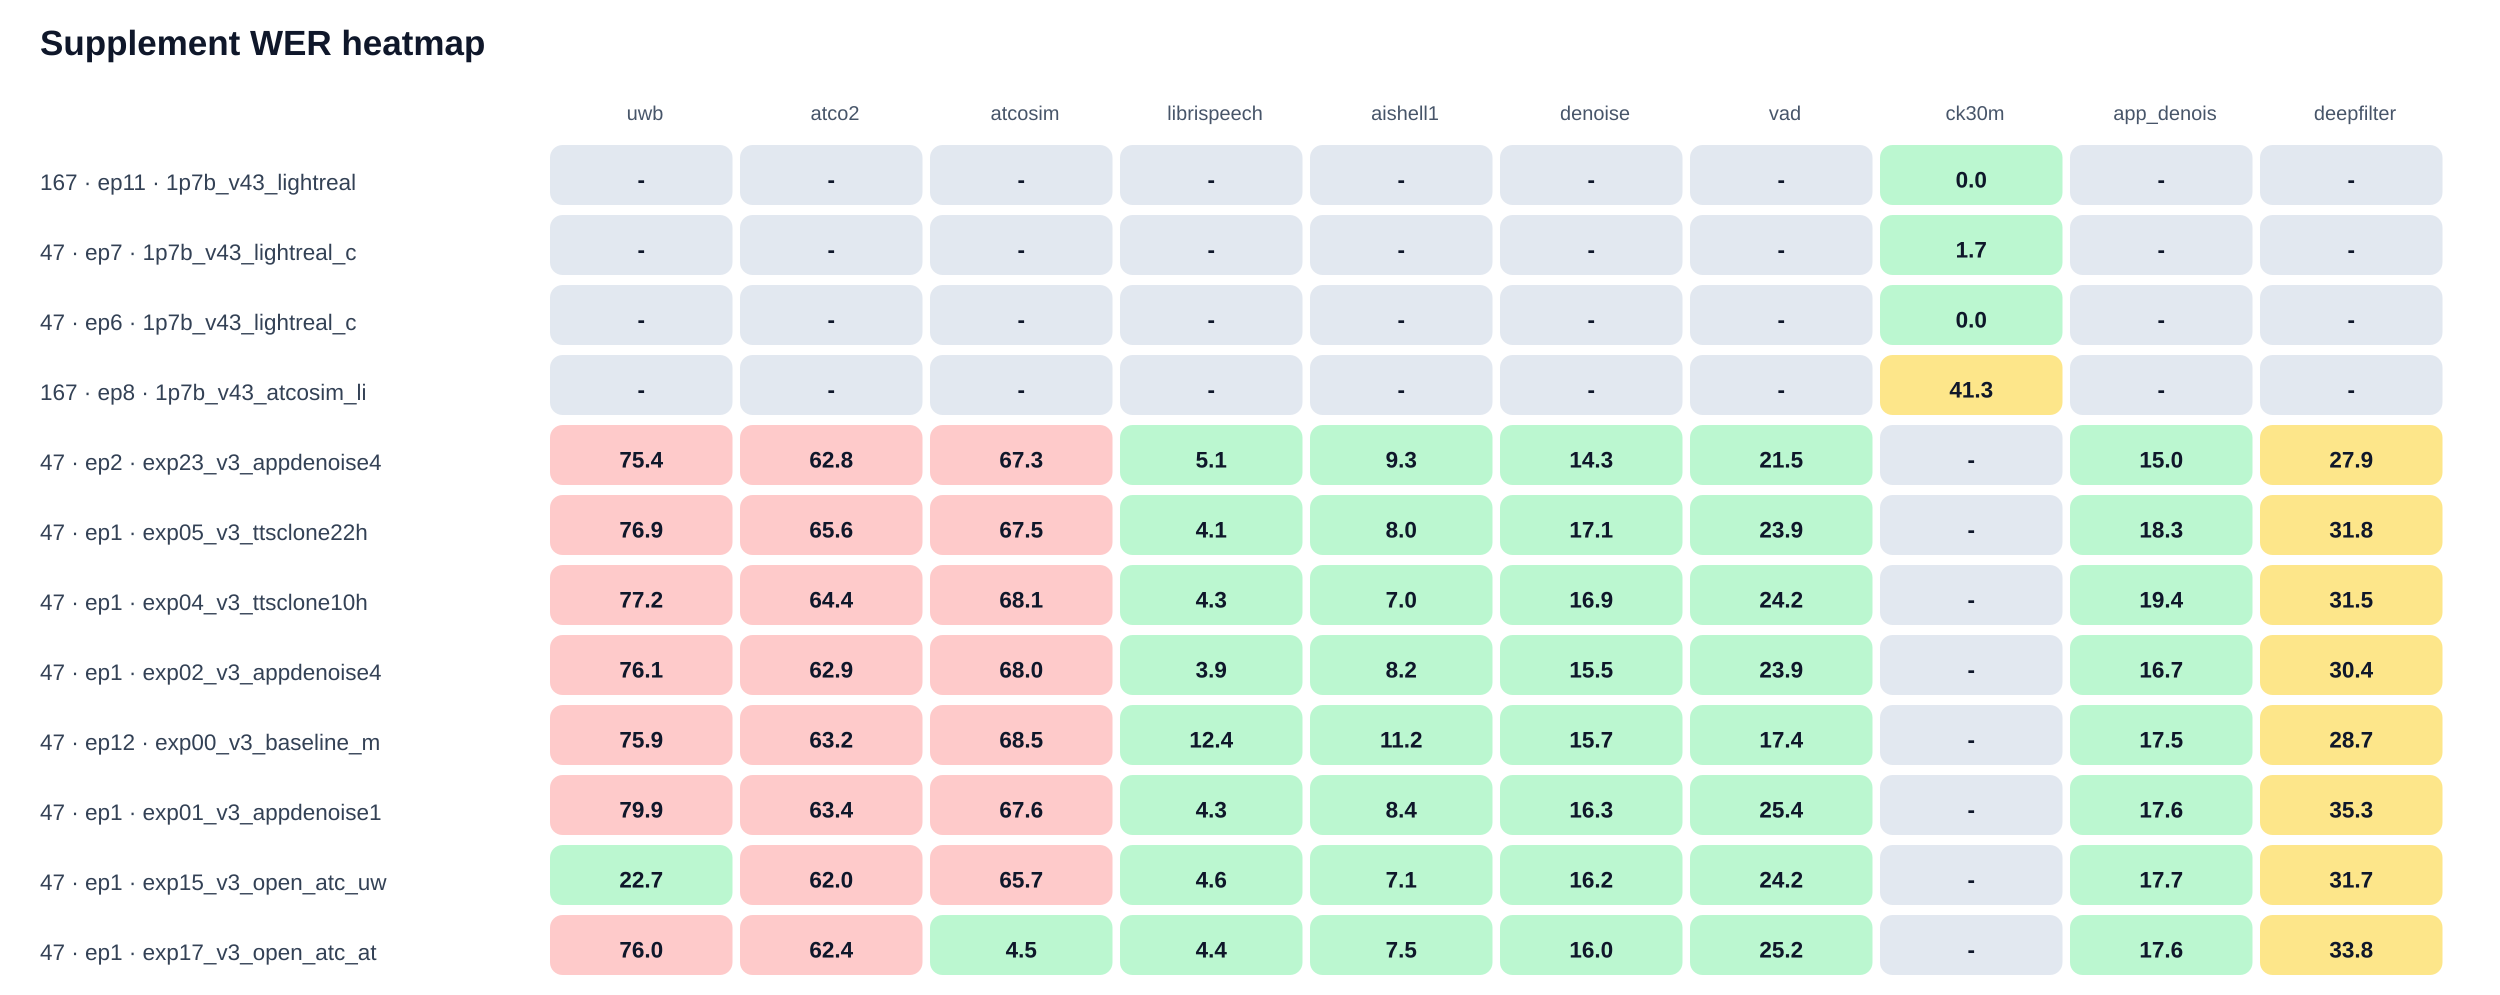
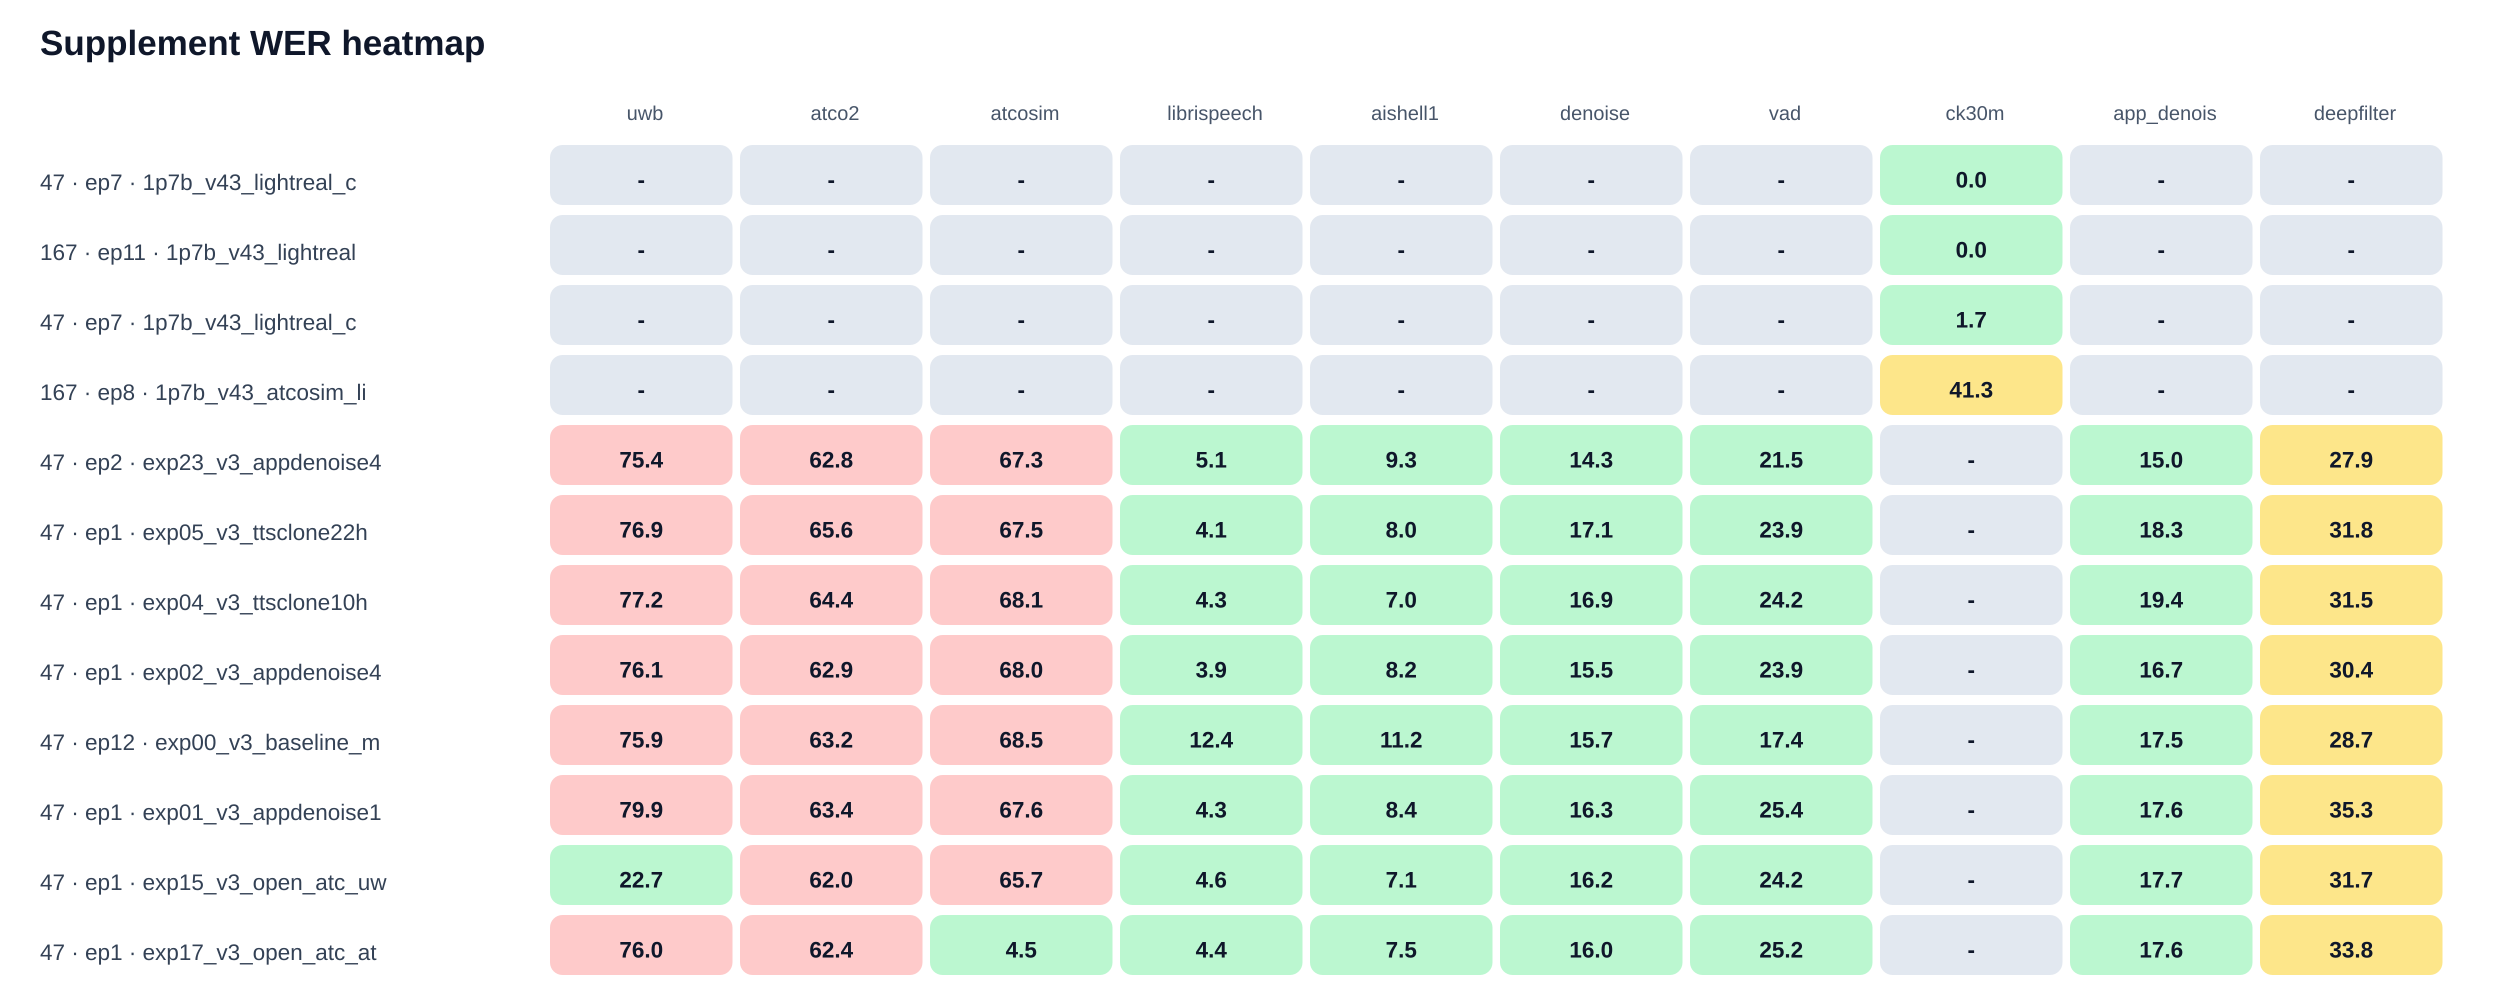
<svg xmlns="http://www.w3.org/2000/svg" width="100%" viewBox="0 0 1000 398" style="max-width:1000px;background:#ffffff;border:1px solid #e5e7eb;border-radius:10px;">
  <text x="16.0" y="22.0" font-size="14" fill="#0f172a" text-anchor="start" font-family="Arial, sans-serif" font-weight="700">Supplement WER heatmap</text>
  <text x="258.0" y="48.0" font-size="8" fill="#475569" text-anchor="middle" font-family="Arial, sans-serif" font-weight="400">uwb</text>
  <text x="334.0" y="48.0" font-size="8" fill="#475569" text-anchor="middle" font-family="Arial, sans-serif" font-weight="400">atco2</text>
  <text x="410.0" y="48.0" font-size="8" fill="#475569" text-anchor="middle" font-family="Arial, sans-serif" font-weight="400">atcosim</text>
  <text x="486.0" y="48.0" font-size="8" fill="#475569" text-anchor="middle" font-family="Arial, sans-serif" font-weight="400">librispeech</text>
  <text x="562.0" y="48.0" font-size="8" fill="#475569" text-anchor="middle" font-family="Arial, sans-serif" font-weight="400">aishell1</text>
  <text x="638.0" y="48.0" font-size="8" fill="#475569" text-anchor="middle" font-family="Arial, sans-serif" font-weight="400">denoise</text>
  <text x="714.0" y="48.0" font-size="8" fill="#475569" text-anchor="middle" font-family="Arial, sans-serif" font-weight="400">vad</text>
  <text x="790.0" y="48.0" font-size="8" fill="#475569" text-anchor="middle" font-family="Arial, sans-serif" font-weight="400">ck30m</text>
  <text x="866.0" y="48.0" font-size="8" fill="#475569" text-anchor="middle" font-family="Arial, sans-serif" font-weight="400">app_denois</text>
  <text x="942.0" y="48.0" font-size="8" fill="#475569" text-anchor="middle" font-family="Arial, sans-serif" font-weight="400">deepfilter</text>
-   <text x="16.0" y="76.0" font-size="9" fill="#334155" text-anchor="start" font-family="Arial, sans-serif" font-weight="400">167 · ep11 · 1p7b_v43_lightreal</text>
+   <text x="16.0" y="76.0" font-size="9" fill="#334155" text-anchor="start" font-family="Arial, sans-serif" font-weight="400">47 · ep7 · 1p7b_v43_lightreal_c</text>
  <rect x="220" y="58" width="73" height="24" rx="5" fill="#e2e8f0" />
  <text x="256.5" y="75.0" font-size="9" fill="#0f172a" text-anchor="middle" font-family="Arial, sans-serif" font-weight="700">-</text>
  <rect x="296" y="58" width="73" height="24" rx="5" fill="#e2e8f0" />
  <text x="332.5" y="75.0" font-size="9" fill="#0f172a" text-anchor="middle" font-family="Arial, sans-serif" font-weight="700">-</text>
  <rect x="372" y="58" width="73" height="24" rx="5" fill="#e2e8f0" />
  <text x="408.5" y="75.0" font-size="9" fill="#0f172a" text-anchor="middle" font-family="Arial, sans-serif" font-weight="700">-</text>
  <rect x="448" y="58" width="73" height="24" rx="5" fill="#e2e8f0" />
  <text x="484.5" y="75.0" font-size="9" fill="#0f172a" text-anchor="middle" font-family="Arial, sans-serif" font-weight="700">-</text>
  <rect x="524" y="58" width="73" height="24" rx="5" fill="#e2e8f0" />
  <text x="560.5" y="75.0" font-size="9" fill="#0f172a" text-anchor="middle" font-family="Arial, sans-serif" font-weight="700">-</text>
  <rect x="600" y="58" width="73" height="24" rx="5" fill="#e2e8f0" />
  <text x="636.5" y="75.0" font-size="9" fill="#0f172a" text-anchor="middle" font-family="Arial, sans-serif" font-weight="700">-</text>
  <rect x="676" y="58" width="73" height="24" rx="5" fill="#e2e8f0" />
  <text x="712.5" y="75.0" font-size="9" fill="#0f172a" text-anchor="middle" font-family="Arial, sans-serif" font-weight="700">-</text>
  <rect x="752" y="58" width="73" height="24" rx="5" fill="#bbf7d0" />
  <text x="788.5" y="75.0" font-size="9" fill="#0f172a" text-anchor="middle" font-family="Arial, sans-serif" font-weight="700">0.0</text>
  <rect x="828" y="58" width="73" height="24" rx="5" fill="#e2e8f0" />
  <text x="864.5" y="75.0" font-size="9" fill="#0f172a" text-anchor="middle" font-family="Arial, sans-serif" font-weight="700">-</text>
  <rect x="904" y="58" width="73" height="24" rx="5" fill="#e2e8f0" />
  <text x="940.5" y="75.0" font-size="9" fill="#0f172a" text-anchor="middle" font-family="Arial, sans-serif" font-weight="700">-</text>
-   <text x="16.0" y="104.0" font-size="9" fill="#334155" text-anchor="start" font-family="Arial, sans-serif" font-weight="400">47 · ep7 · 1p7b_v43_lightreal_c</text>
+   <text x="16.0" y="104.0" font-size="9" fill="#334155" text-anchor="start" font-family="Arial, sans-serif" font-weight="400">167 · ep11 · 1p7b_v43_lightreal</text>
  <rect x="220" y="86" width="73" height="24" rx="5" fill="#e2e8f0" />
  <text x="256.5" y="103.0" font-size="9" fill="#0f172a" text-anchor="middle" font-family="Arial, sans-serif" font-weight="700">-</text>
  <rect x="296" y="86" width="73" height="24" rx="5" fill="#e2e8f0" />
  <text x="332.5" y="103.0" font-size="9" fill="#0f172a" text-anchor="middle" font-family="Arial, sans-serif" font-weight="700">-</text>
  <rect x="372" y="86" width="73" height="24" rx="5" fill="#e2e8f0" />
  <text x="408.5" y="103.0" font-size="9" fill="#0f172a" text-anchor="middle" font-family="Arial, sans-serif" font-weight="700">-</text>
  <rect x="448" y="86" width="73" height="24" rx="5" fill="#e2e8f0" />
  <text x="484.5" y="103.0" font-size="9" fill="#0f172a" text-anchor="middle" font-family="Arial, sans-serif" font-weight="700">-</text>
  <rect x="524" y="86" width="73" height="24" rx="5" fill="#e2e8f0" />
  <text x="560.5" y="103.0" font-size="9" fill="#0f172a" text-anchor="middle" font-family="Arial, sans-serif" font-weight="700">-</text>
  <rect x="600" y="86" width="73" height="24" rx="5" fill="#e2e8f0" />
  <text x="636.5" y="103.0" font-size="9" fill="#0f172a" text-anchor="middle" font-family="Arial, sans-serif" font-weight="700">-</text>
  <rect x="676" y="86" width="73" height="24" rx="5" fill="#e2e8f0" />
  <text x="712.5" y="103.0" font-size="9" fill="#0f172a" text-anchor="middle" font-family="Arial, sans-serif" font-weight="700">-</text>
  <rect x="752" y="86" width="73" height="24" rx="5" fill="#bbf7d0" />
-   <text x="788.5" y="103.0" font-size="9" fill="#0f172a" text-anchor="middle" font-family="Arial, sans-serif" font-weight="700">1.7</text>
+   <text x="788.5" y="103.0" font-size="9" fill="#0f172a" text-anchor="middle" font-family="Arial, sans-serif" font-weight="700">0.0</text>
  <rect x="828" y="86" width="73" height="24" rx="5" fill="#e2e8f0" />
  <text x="864.5" y="103.0" font-size="9" fill="#0f172a" text-anchor="middle" font-family="Arial, sans-serif" font-weight="700">-</text>
  <rect x="904" y="86" width="73" height="24" rx="5" fill="#e2e8f0" />
  <text x="940.5" y="103.0" font-size="9" fill="#0f172a" text-anchor="middle" font-family="Arial, sans-serif" font-weight="700">-</text>
-   <text x="16.0" y="132.0" font-size="9" fill="#334155" text-anchor="start" font-family="Arial, sans-serif" font-weight="400">47 · ep6 · 1p7b_v43_lightreal_c</text>
+   <text x="16.0" y="132.0" font-size="9" fill="#334155" text-anchor="start" font-family="Arial, sans-serif" font-weight="400">47 · ep7 · 1p7b_v43_lightreal_c</text>
  <rect x="220" y="114" width="73" height="24" rx="5" fill="#e2e8f0" />
  <text x="256.5" y="131.0" font-size="9" fill="#0f172a" text-anchor="middle" font-family="Arial, sans-serif" font-weight="700">-</text>
  <rect x="296" y="114" width="73" height="24" rx="5" fill="#e2e8f0" />
  <text x="332.5" y="131.0" font-size="9" fill="#0f172a" text-anchor="middle" font-family="Arial, sans-serif" font-weight="700">-</text>
  <rect x="372" y="114" width="73" height="24" rx="5" fill="#e2e8f0" />
  <text x="408.5" y="131.0" font-size="9" fill="#0f172a" text-anchor="middle" font-family="Arial, sans-serif" font-weight="700">-</text>
  <rect x="448" y="114" width="73" height="24" rx="5" fill="#e2e8f0" />
  <text x="484.5" y="131.0" font-size="9" fill="#0f172a" text-anchor="middle" font-family="Arial, sans-serif" font-weight="700">-</text>
  <rect x="524" y="114" width="73" height="24" rx="5" fill="#e2e8f0" />
  <text x="560.5" y="131.0" font-size="9" fill="#0f172a" text-anchor="middle" font-family="Arial, sans-serif" font-weight="700">-</text>
  <rect x="600" y="114" width="73" height="24" rx="5" fill="#e2e8f0" />
  <text x="636.5" y="131.0" font-size="9" fill="#0f172a" text-anchor="middle" font-family="Arial, sans-serif" font-weight="700">-</text>
  <rect x="676" y="114" width="73" height="24" rx="5" fill="#e2e8f0" />
  <text x="712.5" y="131.0" font-size="9" fill="#0f172a" text-anchor="middle" font-family="Arial, sans-serif" font-weight="700">-</text>
  <rect x="752" y="114" width="73" height="24" rx="5" fill="#bbf7d0" />
-   <text x="788.5" y="131.0" font-size="9" fill="#0f172a" text-anchor="middle" font-family="Arial, sans-serif" font-weight="700">0.0</text>
+   <text x="788.5" y="131.0" font-size="9" fill="#0f172a" text-anchor="middle" font-family="Arial, sans-serif" font-weight="700">1.7</text>
  <rect x="828" y="114" width="73" height="24" rx="5" fill="#e2e8f0" />
  <text x="864.5" y="131.0" font-size="9" fill="#0f172a" text-anchor="middle" font-family="Arial, sans-serif" font-weight="700">-</text>
  <rect x="904" y="114" width="73" height="24" rx="5" fill="#e2e8f0" />
  <text x="940.5" y="131.0" font-size="9" fill="#0f172a" text-anchor="middle" font-family="Arial, sans-serif" font-weight="700">-</text>
  <text x="16.0" y="160.0" font-size="9" fill="#334155" text-anchor="start" font-family="Arial, sans-serif" font-weight="400">167 · ep8 · 1p7b_v43_atcosim_li</text>
  <rect x="220" y="142" width="73" height="24" rx="5" fill="#e2e8f0" />
  <text x="256.5" y="159.0" font-size="9" fill="#0f172a" text-anchor="middle" font-family="Arial, sans-serif" font-weight="700">-</text>
  <rect x="296" y="142" width="73" height="24" rx="5" fill="#e2e8f0" />
  <text x="332.5" y="159.0" font-size="9" fill="#0f172a" text-anchor="middle" font-family="Arial, sans-serif" font-weight="700">-</text>
  <rect x="372" y="142" width="73" height="24" rx="5" fill="#e2e8f0" />
  <text x="408.5" y="159.0" font-size="9" fill="#0f172a" text-anchor="middle" font-family="Arial, sans-serif" font-weight="700">-</text>
  <rect x="448" y="142" width="73" height="24" rx="5" fill="#e2e8f0" />
  <text x="484.5" y="159.0" font-size="9" fill="#0f172a" text-anchor="middle" font-family="Arial, sans-serif" font-weight="700">-</text>
  <rect x="524" y="142" width="73" height="24" rx="5" fill="#e2e8f0" />
  <text x="560.5" y="159.0" font-size="9" fill="#0f172a" text-anchor="middle" font-family="Arial, sans-serif" font-weight="700">-</text>
  <rect x="600" y="142" width="73" height="24" rx="5" fill="#e2e8f0" />
  <text x="636.5" y="159.0" font-size="9" fill="#0f172a" text-anchor="middle" font-family="Arial, sans-serif" font-weight="700">-</text>
  <rect x="676" y="142" width="73" height="24" rx="5" fill="#e2e8f0" />
  <text x="712.5" y="159.0" font-size="9" fill="#0f172a" text-anchor="middle" font-family="Arial, sans-serif" font-weight="700">-</text>
  <rect x="752" y="142" width="73" height="24" rx="5" fill="#fde68a" />
  <text x="788.5" y="159.0" font-size="9" fill="#0f172a" text-anchor="middle" font-family="Arial, sans-serif" font-weight="700">41.3</text>
  <rect x="828" y="142" width="73" height="24" rx="5" fill="#e2e8f0" />
  <text x="864.5" y="159.0" font-size="9" fill="#0f172a" text-anchor="middle" font-family="Arial, sans-serif" font-weight="700">-</text>
  <rect x="904" y="142" width="73" height="24" rx="5" fill="#e2e8f0" />
  <text x="940.5" y="159.0" font-size="9" fill="#0f172a" text-anchor="middle" font-family="Arial, sans-serif" font-weight="700">-</text>
  <text x="16.0" y="188.0" font-size="9" fill="#334155" text-anchor="start" font-family="Arial, sans-serif" font-weight="400">47 · ep2 · exp23_v3_appdenoise4</text>
  <rect x="220" y="170" width="73" height="24" rx="5" fill="#fecaca" />
  <text x="256.5" y="187.0" font-size="9" fill="#0f172a" text-anchor="middle" font-family="Arial, sans-serif" font-weight="700">75.4</text>
  <rect x="296" y="170" width="73" height="24" rx="5" fill="#fecaca" />
  <text x="332.5" y="187.0" font-size="9" fill="#0f172a" text-anchor="middle" font-family="Arial, sans-serif" font-weight="700">62.8</text>
  <rect x="372" y="170" width="73" height="24" rx="5" fill="#fecaca" />
  <text x="408.5" y="187.0" font-size="9" fill="#0f172a" text-anchor="middle" font-family="Arial, sans-serif" font-weight="700">67.3</text>
  <rect x="448" y="170" width="73" height="24" rx="5" fill="#bbf7d0" />
  <text x="484.5" y="187.0" font-size="9" fill="#0f172a" text-anchor="middle" font-family="Arial, sans-serif" font-weight="700">5.1</text>
  <rect x="524" y="170" width="73" height="24" rx="5" fill="#bbf7d0" />
  <text x="560.5" y="187.0" font-size="9" fill="#0f172a" text-anchor="middle" font-family="Arial, sans-serif" font-weight="700">9.3</text>
  <rect x="600" y="170" width="73" height="24" rx="5" fill="#bbf7d0" />
  <text x="636.5" y="187.0" font-size="9" fill="#0f172a" text-anchor="middle" font-family="Arial, sans-serif" font-weight="700">14.3</text>
  <rect x="676" y="170" width="73" height="24" rx="5" fill="#bbf7d0" />
  <text x="712.5" y="187.0" font-size="9" fill="#0f172a" text-anchor="middle" font-family="Arial, sans-serif" font-weight="700">21.5</text>
  <rect x="752" y="170" width="73" height="24" rx="5" fill="#e2e8f0" />
  <text x="788.5" y="187.0" font-size="9" fill="#0f172a" text-anchor="middle" font-family="Arial, sans-serif" font-weight="700">-</text>
  <rect x="828" y="170" width="73" height="24" rx="5" fill="#bbf7d0" />
  <text x="864.5" y="187.0" font-size="9" fill="#0f172a" text-anchor="middle" font-family="Arial, sans-serif" font-weight="700">15.0</text>
  <rect x="904" y="170" width="73" height="24" rx="5" fill="#fde68a" />
  <text x="940.5" y="187.0" font-size="9" fill="#0f172a" text-anchor="middle" font-family="Arial, sans-serif" font-weight="700">27.9</text>
  <text x="16.0" y="216.0" font-size="9" fill="#334155" text-anchor="start" font-family="Arial, sans-serif" font-weight="400">47 · ep1 · exp05_v3_ttsclone22h</text>
  <rect x="220" y="198" width="73" height="24" rx="5" fill="#fecaca" />
  <text x="256.5" y="215.0" font-size="9" fill="#0f172a" text-anchor="middle" font-family="Arial, sans-serif" font-weight="700">76.9</text>
  <rect x="296" y="198" width="73" height="24" rx="5" fill="#fecaca" />
  <text x="332.5" y="215.0" font-size="9" fill="#0f172a" text-anchor="middle" font-family="Arial, sans-serif" font-weight="700">65.6</text>
  <rect x="372" y="198" width="73" height="24" rx="5" fill="#fecaca" />
  <text x="408.5" y="215.0" font-size="9" fill="#0f172a" text-anchor="middle" font-family="Arial, sans-serif" font-weight="700">67.5</text>
  <rect x="448" y="198" width="73" height="24" rx="5" fill="#bbf7d0" />
  <text x="484.5" y="215.0" font-size="9" fill="#0f172a" text-anchor="middle" font-family="Arial, sans-serif" font-weight="700">4.1</text>
  <rect x="524" y="198" width="73" height="24" rx="5" fill="#bbf7d0" />
  <text x="560.5" y="215.0" font-size="9" fill="#0f172a" text-anchor="middle" font-family="Arial, sans-serif" font-weight="700">8.0</text>
  <rect x="600" y="198" width="73" height="24" rx="5" fill="#bbf7d0" />
  <text x="636.5" y="215.0" font-size="9" fill="#0f172a" text-anchor="middle" font-family="Arial, sans-serif" font-weight="700">17.1</text>
  <rect x="676" y="198" width="73" height="24" rx="5" fill="#bbf7d0" />
  <text x="712.5" y="215.0" font-size="9" fill="#0f172a" text-anchor="middle" font-family="Arial, sans-serif" font-weight="700">23.9</text>
  <rect x="752" y="198" width="73" height="24" rx="5" fill="#e2e8f0" />
  <text x="788.5" y="215.0" font-size="9" fill="#0f172a" text-anchor="middle" font-family="Arial, sans-serif" font-weight="700">-</text>
  <rect x="828" y="198" width="73" height="24" rx="5" fill="#bbf7d0" />
  <text x="864.5" y="215.0" font-size="9" fill="#0f172a" text-anchor="middle" font-family="Arial, sans-serif" font-weight="700">18.3</text>
  <rect x="904" y="198" width="73" height="24" rx="5" fill="#fde68a" />
  <text x="940.5" y="215.0" font-size="9" fill="#0f172a" text-anchor="middle" font-family="Arial, sans-serif" font-weight="700">31.8</text>
  <text x="16.0" y="244.0" font-size="9" fill="#334155" text-anchor="start" font-family="Arial, sans-serif" font-weight="400">47 · ep1 · exp04_v3_ttsclone10h</text>
  <rect x="220" y="226" width="73" height="24" rx="5" fill="#fecaca" />
  <text x="256.5" y="243.0" font-size="9" fill="#0f172a" text-anchor="middle" font-family="Arial, sans-serif" font-weight="700">77.2</text>
  <rect x="296" y="226" width="73" height="24" rx="5" fill="#fecaca" />
  <text x="332.5" y="243.0" font-size="9" fill="#0f172a" text-anchor="middle" font-family="Arial, sans-serif" font-weight="700">64.4</text>
  <rect x="372" y="226" width="73" height="24" rx="5" fill="#fecaca" />
  <text x="408.5" y="243.0" font-size="9" fill="#0f172a" text-anchor="middle" font-family="Arial, sans-serif" font-weight="700">68.1</text>
  <rect x="448" y="226" width="73" height="24" rx="5" fill="#bbf7d0" />
  <text x="484.5" y="243.0" font-size="9" fill="#0f172a" text-anchor="middle" font-family="Arial, sans-serif" font-weight="700">4.3</text>
  <rect x="524" y="226" width="73" height="24" rx="5" fill="#bbf7d0" />
  <text x="560.5" y="243.0" font-size="9" fill="#0f172a" text-anchor="middle" font-family="Arial, sans-serif" font-weight="700">7.0</text>
  <rect x="600" y="226" width="73" height="24" rx="5" fill="#bbf7d0" />
  <text x="636.5" y="243.0" font-size="9" fill="#0f172a" text-anchor="middle" font-family="Arial, sans-serif" font-weight="700">16.9</text>
  <rect x="676" y="226" width="73" height="24" rx="5" fill="#bbf7d0" />
  <text x="712.5" y="243.0" font-size="9" fill="#0f172a" text-anchor="middle" font-family="Arial, sans-serif" font-weight="700">24.2</text>
  <rect x="752" y="226" width="73" height="24" rx="5" fill="#e2e8f0" />
  <text x="788.5" y="243.0" font-size="9" fill="#0f172a" text-anchor="middle" font-family="Arial, sans-serif" font-weight="700">-</text>
  <rect x="828" y="226" width="73" height="24" rx="5" fill="#bbf7d0" />
  <text x="864.5" y="243.0" font-size="9" fill="#0f172a" text-anchor="middle" font-family="Arial, sans-serif" font-weight="700">19.4</text>
  <rect x="904" y="226" width="73" height="24" rx="5" fill="#fde68a" />
  <text x="940.5" y="243.0" font-size="9" fill="#0f172a" text-anchor="middle" font-family="Arial, sans-serif" font-weight="700">31.5</text>
  <text x="16.0" y="272.0" font-size="9" fill="#334155" text-anchor="start" font-family="Arial, sans-serif" font-weight="400">47 · ep1 · exp02_v3_appdenoise4</text>
  <rect x="220" y="254" width="73" height="24" rx="5" fill="#fecaca" />
  <text x="256.5" y="271.0" font-size="9" fill="#0f172a" text-anchor="middle" font-family="Arial, sans-serif" font-weight="700">76.1</text>
  <rect x="296" y="254" width="73" height="24" rx="5" fill="#fecaca" />
  <text x="332.5" y="271.0" font-size="9" fill="#0f172a" text-anchor="middle" font-family="Arial, sans-serif" font-weight="700">62.9</text>
  <rect x="372" y="254" width="73" height="24" rx="5" fill="#fecaca" />
  <text x="408.5" y="271.0" font-size="9" fill="#0f172a" text-anchor="middle" font-family="Arial, sans-serif" font-weight="700">68.0</text>
  <rect x="448" y="254" width="73" height="24" rx="5" fill="#bbf7d0" />
  <text x="484.5" y="271.0" font-size="9" fill="#0f172a" text-anchor="middle" font-family="Arial, sans-serif" font-weight="700">3.9</text>
  <rect x="524" y="254" width="73" height="24" rx="5" fill="#bbf7d0" />
  <text x="560.5" y="271.0" font-size="9" fill="#0f172a" text-anchor="middle" font-family="Arial, sans-serif" font-weight="700">8.2</text>
  <rect x="600" y="254" width="73" height="24" rx="5" fill="#bbf7d0" />
  <text x="636.5" y="271.0" font-size="9" fill="#0f172a" text-anchor="middle" font-family="Arial, sans-serif" font-weight="700">15.5</text>
  <rect x="676" y="254" width="73" height="24" rx="5" fill="#bbf7d0" />
  <text x="712.5" y="271.0" font-size="9" fill="#0f172a" text-anchor="middle" font-family="Arial, sans-serif" font-weight="700">23.9</text>
  <rect x="752" y="254" width="73" height="24" rx="5" fill="#e2e8f0" />
  <text x="788.5" y="271.0" font-size="9" fill="#0f172a" text-anchor="middle" font-family="Arial, sans-serif" font-weight="700">-</text>
  <rect x="828" y="254" width="73" height="24" rx="5" fill="#bbf7d0" />
  <text x="864.5" y="271.0" font-size="9" fill="#0f172a" text-anchor="middle" font-family="Arial, sans-serif" font-weight="700">16.7</text>
  <rect x="904" y="254" width="73" height="24" rx="5" fill="#fde68a" />
  <text x="940.5" y="271.0" font-size="9" fill="#0f172a" text-anchor="middle" font-family="Arial, sans-serif" font-weight="700">30.4</text>
  <text x="16.0" y="300.0" font-size="9" fill="#334155" text-anchor="start" font-family="Arial, sans-serif" font-weight="400">47 · ep12 · exp00_v3_baseline_m</text>
  <rect x="220" y="282" width="73" height="24" rx="5" fill="#fecaca" />
  <text x="256.5" y="299.0" font-size="9" fill="#0f172a" text-anchor="middle" font-family="Arial, sans-serif" font-weight="700">75.9</text>
  <rect x="296" y="282" width="73" height="24" rx="5" fill="#fecaca" />
  <text x="332.5" y="299.0" font-size="9" fill="#0f172a" text-anchor="middle" font-family="Arial, sans-serif" font-weight="700">63.2</text>
  <rect x="372" y="282" width="73" height="24" rx="5" fill="#fecaca" />
  <text x="408.5" y="299.0" font-size="9" fill="#0f172a" text-anchor="middle" font-family="Arial, sans-serif" font-weight="700">68.5</text>
  <rect x="448" y="282" width="73" height="24" rx="5" fill="#bbf7d0" />
  <text x="484.5" y="299.0" font-size="9" fill="#0f172a" text-anchor="middle" font-family="Arial, sans-serif" font-weight="700">12.4</text>
  <rect x="524" y="282" width="73" height="24" rx="5" fill="#bbf7d0" />
  <text x="560.5" y="299.0" font-size="9" fill="#0f172a" text-anchor="middle" font-family="Arial, sans-serif" font-weight="700">11.2</text>
  <rect x="600" y="282" width="73" height="24" rx="5" fill="#bbf7d0" />
  <text x="636.5" y="299.0" font-size="9" fill="#0f172a" text-anchor="middle" font-family="Arial, sans-serif" font-weight="700">15.7</text>
  <rect x="676" y="282" width="73" height="24" rx="5" fill="#bbf7d0" />
  <text x="712.5" y="299.0" font-size="9" fill="#0f172a" text-anchor="middle" font-family="Arial, sans-serif" font-weight="700">17.4</text>
  <rect x="752" y="282" width="73" height="24" rx="5" fill="#e2e8f0" />
  <text x="788.5" y="299.0" font-size="9" fill="#0f172a" text-anchor="middle" font-family="Arial, sans-serif" font-weight="700">-</text>
  <rect x="828" y="282" width="73" height="24" rx="5" fill="#bbf7d0" />
  <text x="864.5" y="299.0" font-size="9" fill="#0f172a" text-anchor="middle" font-family="Arial, sans-serif" font-weight="700">17.5</text>
  <rect x="904" y="282" width="73" height="24" rx="5" fill="#fde68a" />
  <text x="940.5" y="299.0" font-size="9" fill="#0f172a" text-anchor="middle" font-family="Arial, sans-serif" font-weight="700">28.7</text>
  <text x="16.0" y="328.0" font-size="9" fill="#334155" text-anchor="start" font-family="Arial, sans-serif" font-weight="400">47 · ep1 · exp01_v3_appdenoise1</text>
  <rect x="220" y="310" width="73" height="24" rx="5" fill="#fecaca" />
  <text x="256.5" y="327.0" font-size="9" fill="#0f172a" text-anchor="middle" font-family="Arial, sans-serif" font-weight="700">79.9</text>
  <rect x="296" y="310" width="73" height="24" rx="5" fill="#fecaca" />
  <text x="332.5" y="327.0" font-size="9" fill="#0f172a" text-anchor="middle" font-family="Arial, sans-serif" font-weight="700">63.4</text>
  <rect x="372" y="310" width="73" height="24" rx="5" fill="#fecaca" />
  <text x="408.5" y="327.0" font-size="9" fill="#0f172a" text-anchor="middle" font-family="Arial, sans-serif" font-weight="700">67.6</text>
  <rect x="448" y="310" width="73" height="24" rx="5" fill="#bbf7d0" />
  <text x="484.5" y="327.0" font-size="9" fill="#0f172a" text-anchor="middle" font-family="Arial, sans-serif" font-weight="700">4.3</text>
  <rect x="524" y="310" width="73" height="24" rx="5" fill="#bbf7d0" />
  <text x="560.5" y="327.0" font-size="9" fill="#0f172a" text-anchor="middle" font-family="Arial, sans-serif" font-weight="700">8.4</text>
  <rect x="600" y="310" width="73" height="24" rx="5" fill="#bbf7d0" />
  <text x="636.5" y="327.0" font-size="9" fill="#0f172a" text-anchor="middle" font-family="Arial, sans-serif" font-weight="700">16.3</text>
  <rect x="676" y="310" width="73" height="24" rx="5" fill="#bbf7d0" />
  <text x="712.5" y="327.0" font-size="9" fill="#0f172a" text-anchor="middle" font-family="Arial, sans-serif" font-weight="700">25.4</text>
  <rect x="752" y="310" width="73" height="24" rx="5" fill="#e2e8f0" />
  <text x="788.5" y="327.0" font-size="9" fill="#0f172a" text-anchor="middle" font-family="Arial, sans-serif" font-weight="700">-</text>
  <rect x="828" y="310" width="73" height="24" rx="5" fill="#bbf7d0" />
  <text x="864.5" y="327.0" font-size="9" fill="#0f172a" text-anchor="middle" font-family="Arial, sans-serif" font-weight="700">17.6</text>
  <rect x="904" y="310" width="73" height="24" rx="5" fill="#fde68a" />
  <text x="940.5" y="327.0" font-size="9" fill="#0f172a" text-anchor="middle" font-family="Arial, sans-serif" font-weight="700">35.3</text>
  <text x="16.0" y="356.0" font-size="9" fill="#334155" text-anchor="start" font-family="Arial, sans-serif" font-weight="400">47 · ep1 · exp15_v3_open_atc_uw</text>
  <rect x="220" y="338" width="73" height="24" rx="5" fill="#bbf7d0" />
  <text x="256.5" y="355.0" font-size="9" fill="#0f172a" text-anchor="middle" font-family="Arial, sans-serif" font-weight="700">22.7</text>
  <rect x="296" y="338" width="73" height="24" rx="5" fill="#fecaca" />
  <text x="332.5" y="355.0" font-size="9" fill="#0f172a" text-anchor="middle" font-family="Arial, sans-serif" font-weight="700">62.0</text>
  <rect x="372" y="338" width="73" height="24" rx="5" fill="#fecaca" />
  <text x="408.5" y="355.0" font-size="9" fill="#0f172a" text-anchor="middle" font-family="Arial, sans-serif" font-weight="700">65.7</text>
  <rect x="448" y="338" width="73" height="24" rx="5" fill="#bbf7d0" />
  <text x="484.5" y="355.0" font-size="9" fill="#0f172a" text-anchor="middle" font-family="Arial, sans-serif" font-weight="700">4.6</text>
  <rect x="524" y="338" width="73" height="24" rx="5" fill="#bbf7d0" />
  <text x="560.5" y="355.0" font-size="9" fill="#0f172a" text-anchor="middle" font-family="Arial, sans-serif" font-weight="700">7.1</text>
  <rect x="600" y="338" width="73" height="24" rx="5" fill="#bbf7d0" />
  <text x="636.5" y="355.0" font-size="9" fill="#0f172a" text-anchor="middle" font-family="Arial, sans-serif" font-weight="700">16.2</text>
  <rect x="676" y="338" width="73" height="24" rx="5" fill="#bbf7d0" />
  <text x="712.5" y="355.0" font-size="9" fill="#0f172a" text-anchor="middle" font-family="Arial, sans-serif" font-weight="700">24.2</text>
  <rect x="752" y="338" width="73" height="24" rx="5" fill="#e2e8f0" />
  <text x="788.5" y="355.0" font-size="9" fill="#0f172a" text-anchor="middle" font-family="Arial, sans-serif" font-weight="700">-</text>
  <rect x="828" y="338" width="73" height="24" rx="5" fill="#bbf7d0" />
  <text x="864.5" y="355.0" font-size="9" fill="#0f172a" text-anchor="middle" font-family="Arial, sans-serif" font-weight="700">17.7</text>
  <rect x="904" y="338" width="73" height="24" rx="5" fill="#fde68a" />
  <text x="940.5" y="355.0" font-size="9" fill="#0f172a" text-anchor="middle" font-family="Arial, sans-serif" font-weight="700">31.7</text>
  <text x="16.0" y="384.0" font-size="9" fill="#334155" text-anchor="start" font-family="Arial, sans-serif" font-weight="400">47 · ep1 · exp17_v3_open_atc_at</text>
  <rect x="220" y="366" width="73" height="24" rx="5" fill="#fecaca" />
  <text x="256.5" y="383.0" font-size="9" fill="#0f172a" text-anchor="middle" font-family="Arial, sans-serif" font-weight="700">76.0</text>
  <rect x="296" y="366" width="73" height="24" rx="5" fill="#fecaca" />
  <text x="332.5" y="383.0" font-size="9" fill="#0f172a" text-anchor="middle" font-family="Arial, sans-serif" font-weight="700">62.4</text>
  <rect x="372" y="366" width="73" height="24" rx="5" fill="#bbf7d0" />
  <text x="408.5" y="383.0" font-size="9" fill="#0f172a" text-anchor="middle" font-family="Arial, sans-serif" font-weight="700">4.5</text>
  <rect x="448" y="366" width="73" height="24" rx="5" fill="#bbf7d0" />
  <text x="484.5" y="383.0" font-size="9" fill="#0f172a" text-anchor="middle" font-family="Arial, sans-serif" font-weight="700">4.4</text>
  <rect x="524" y="366" width="73" height="24" rx="5" fill="#bbf7d0" />
  <text x="560.5" y="383.0" font-size="9" fill="#0f172a" text-anchor="middle" font-family="Arial, sans-serif" font-weight="700">7.5</text>
  <rect x="600" y="366" width="73" height="24" rx="5" fill="#bbf7d0" />
  <text x="636.5" y="383.0" font-size="9" fill="#0f172a" text-anchor="middle" font-family="Arial, sans-serif" font-weight="700">16.0</text>
  <rect x="676" y="366" width="73" height="24" rx="5" fill="#bbf7d0" />
  <text x="712.5" y="383.0" font-size="9" fill="#0f172a" text-anchor="middle" font-family="Arial, sans-serif" font-weight="700">25.2</text>
  <rect x="752" y="366" width="73" height="24" rx="5" fill="#e2e8f0" />
  <text x="788.5" y="383.0" font-size="9" fill="#0f172a" text-anchor="middle" font-family="Arial, sans-serif" font-weight="700">-</text>
  <rect x="828" y="366" width="73" height="24" rx="5" fill="#bbf7d0" />
  <text x="864.5" y="383.0" font-size="9" fill="#0f172a" text-anchor="middle" font-family="Arial, sans-serif" font-weight="700">17.6</text>
  <rect x="904" y="366" width="73" height="24" rx="5" fill="#fde68a" />
  <text x="940.5" y="383.0" font-size="9" fill="#0f172a" text-anchor="middle" font-family="Arial, sans-serif" font-weight="700">33.8</text>
</svg>
